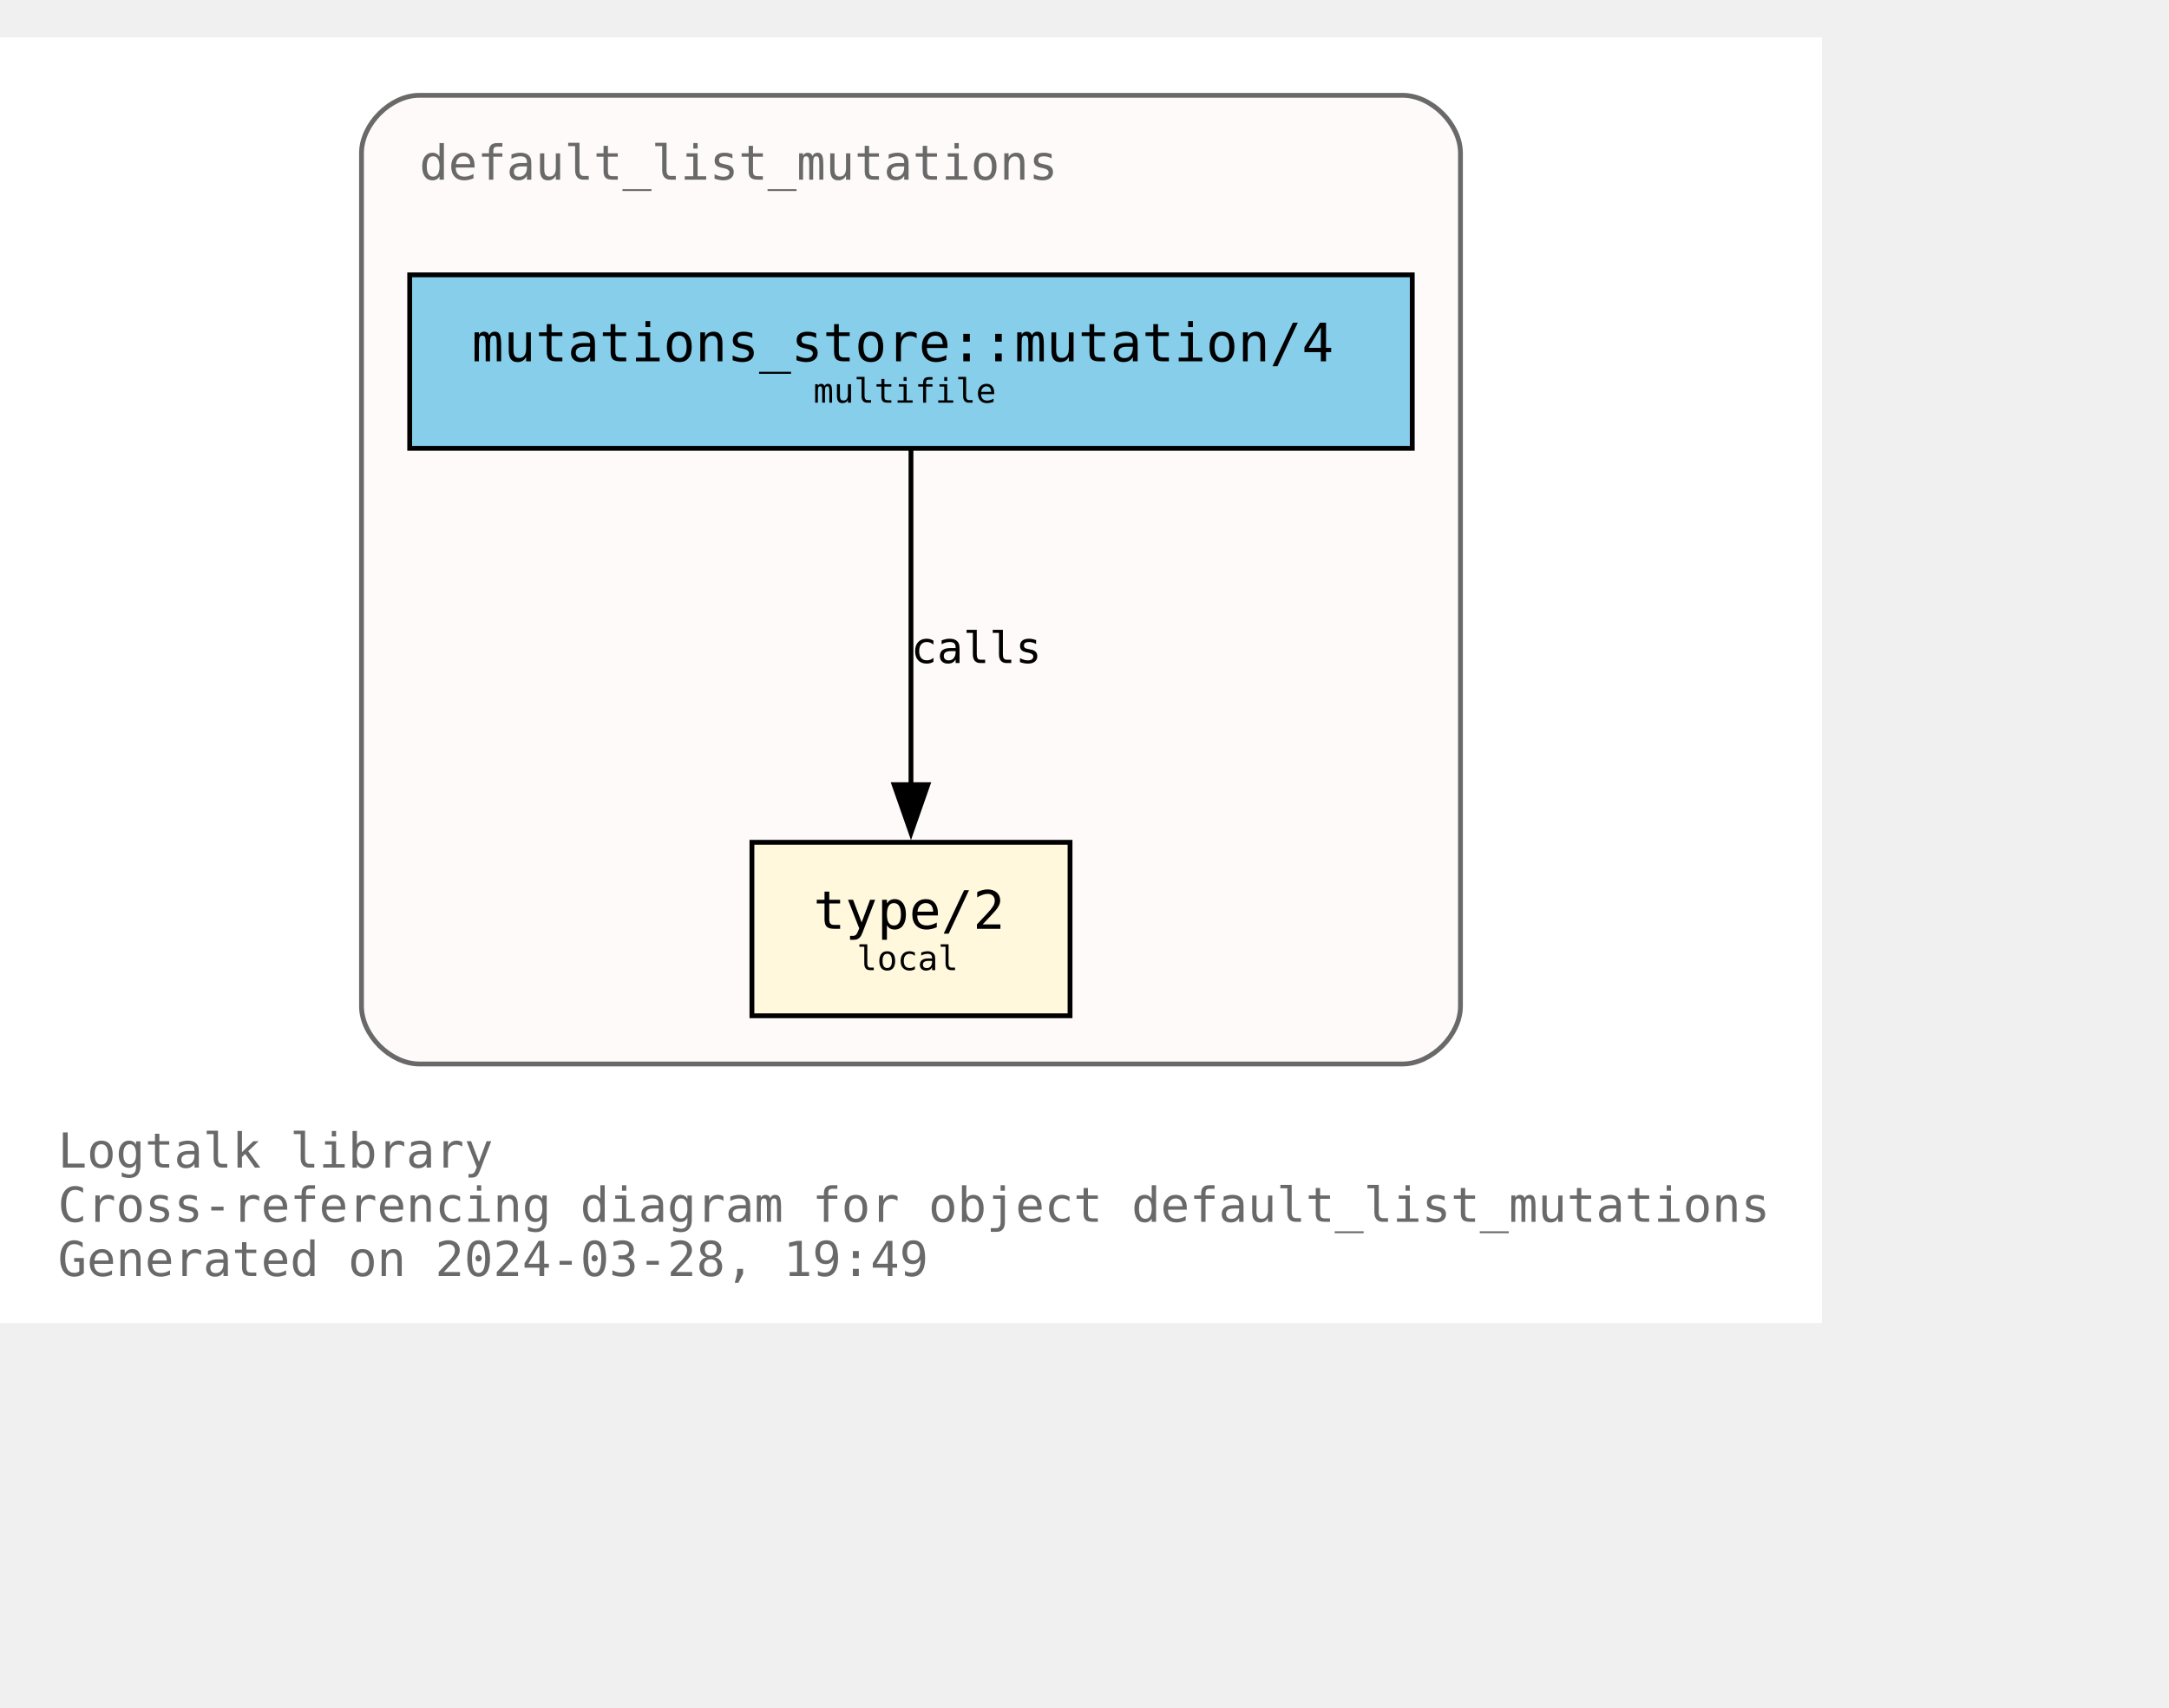
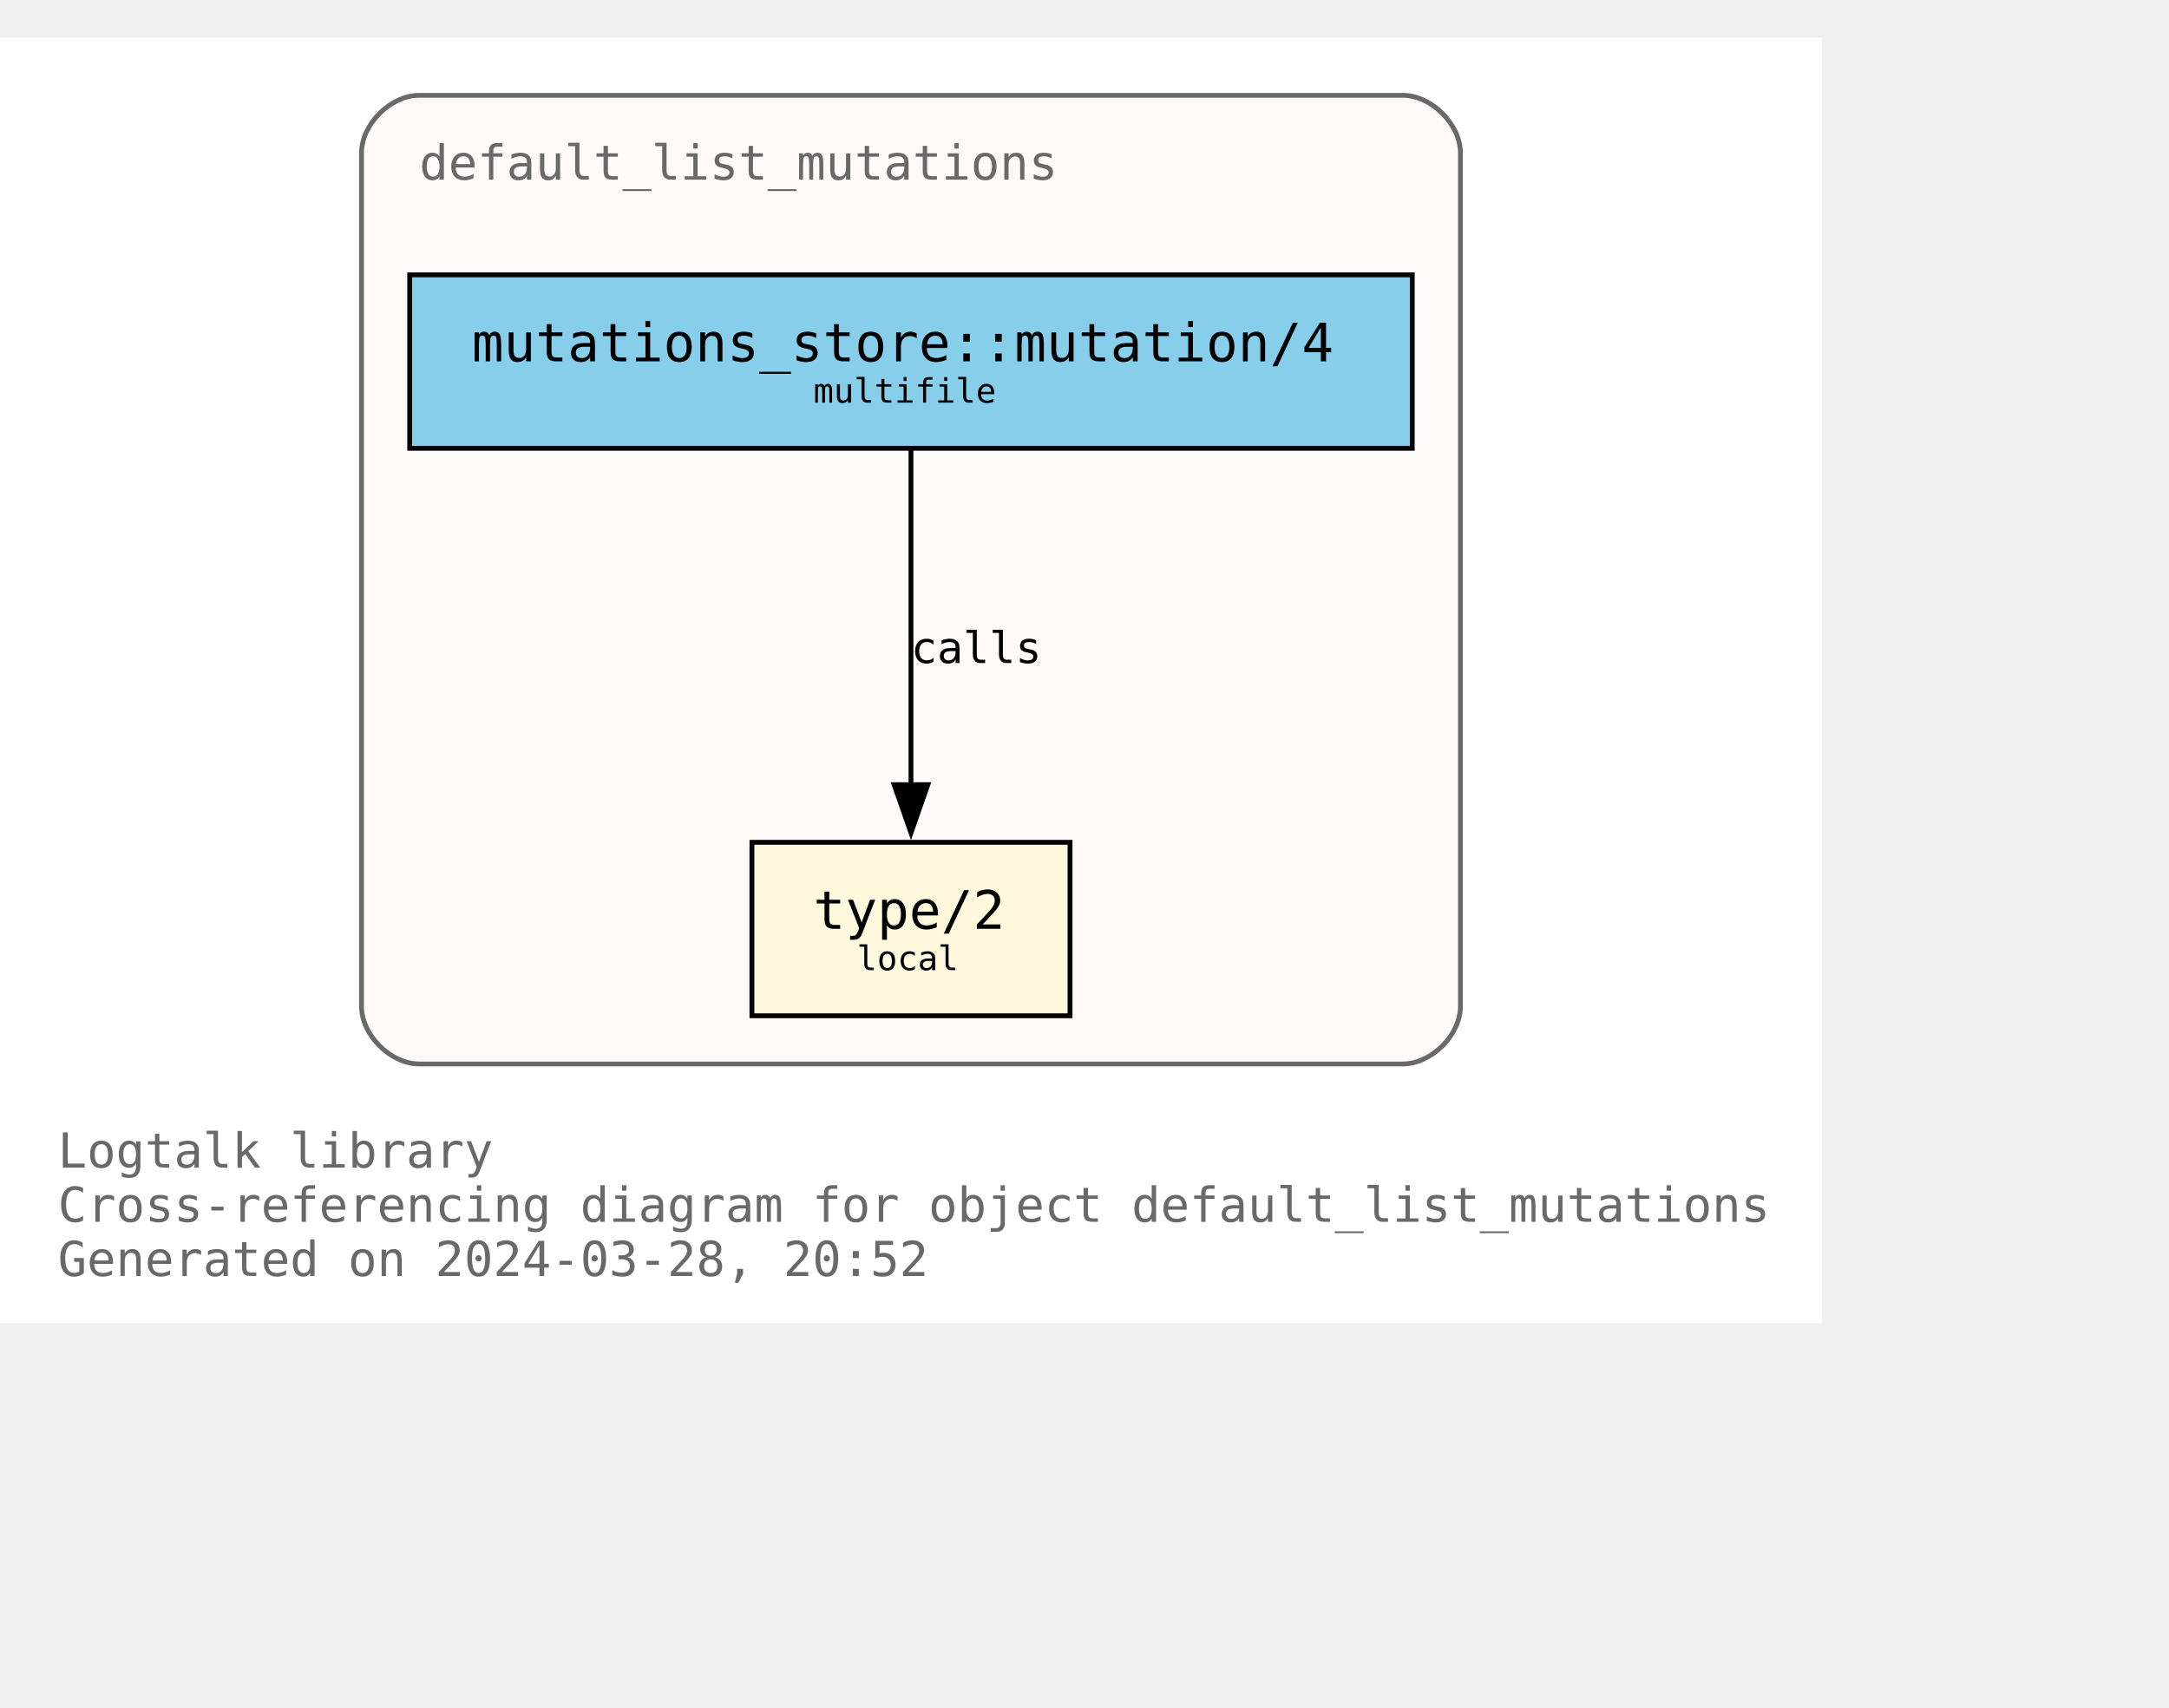
<svg xmlns="http://www.w3.org/2000/svg" xmlns:xlink="http://www.w3.org/1999/xlink" width="522pt" height="411pt" viewBox="72.00 72.00 450.00 338.75">
  <g id="graph0" class="graph" transform="scale(1 1) rotate(0) translate(76 334.75)">
    <polygon fill="white" stroke="none" points="-4,4 -4,-262.75 374,-262.75 374,4 -4,4" />
    <text text-anchor="start" x="8" y="-28.25" font-family="Monospace" font-size="10.00" fill="dimgray">Logtalk library</text>
    <text text-anchor="start" x="8" y="-17" font-family="Monospace" font-size="10.00" fill="dimgray">Cross-referencing diagram for object default_list_mutations</text>
-     <text text-anchor="start" x="8" y="-5.75" font-family="Monospace" font-size="10.00" fill="dimgray">Generated on 2024-03-28, 19:49</text>
+     <text text-anchor="start" x="8" y="-5.75" font-family="Monospace" font-size="10.00" fill="dimgray">Generated on 2024-03-28, 20:52</text>
    <g id="clust1" class="cluster">
      <g id="a_clust1">
        <a xlink:title="default_list_mutations">
          <path fill="snow" stroke="dimgray" d="M83,-49.75C83,-49.75 287,-49.75 287,-49.75 293,-49.75 299,-55.75 299,-61.75 299,-61.75 299,-238.75 299,-238.75 299,-244.75 293,-250.75 287,-250.75 287,-250.75 83,-250.75 83,-250.75 77,-250.75 71,-244.75 71,-238.75 71,-238.75 71,-61.75 71,-61.75 71,-55.75 77,-49.75 83,-49.75" />
          <g id="a_clust1_0">
-             <a xlink:href="https://github.com/LogtalkDotOrg/logtalk3/tree/871e8bdc13d4d515de2497731fb1720f6671a113/library/mutations/default_list_mutations.lgt" xlink:title="https://github.com/LogtalkDotOrg/logtalk3/tree/871e8bdc13d4d515de2497731fb1720f6671a113/library/mutations/default_list_mutations.lgt">
+             <a xlink:href="https://github.com/LogtalkDotOrg/logtalk3/tree/4b19ae05d18a711390c04c94168bbb6d7985c2b5/library/mutations/default_list_mutations.lgt" xlink:title="https://github.com/LogtalkDotOrg/logtalk3/tree/4b19ae05d18a711390c04c94168bbb6d7985c2b5/library/mutations/default_list_mutations.lgt">
              <text text-anchor="start" x="83" y="-233.25" font-family="Monospace" font-size="10.00" fill="dimgray">default_list_mutations</text>
            </a>
          </g>
        </a>
      </g>
    </g>
    <g id="node1" class="node">
      <g id="a_node1">
-         <a xlink:href="https://github.com/LogtalkDotOrg/logtalk3/tree/871e8bdc13d4d515de2497731fb1720f6671a113/library/mutations/default_list_mutations.lgt#L67" xlink:title="https://github.com/LogtalkDotOrg/logtalk3/tree/871e8bdc13d4d515de2497731fb1720f6671a113/library/mutations/default_list_mutations.lgt#L67">
+         <a xlink:href="https://github.com/LogtalkDotOrg/logtalk3/tree/4b19ae05d18a711390c04c94168bbb6d7985c2b5/library/mutations/default_list_mutations.lgt#L67" xlink:title="https://github.com/LogtalkDotOrg/logtalk3/tree/4b19ae05d18a711390c04c94168bbb6d7985c2b5/library/mutations/default_list_mutations.lgt#L67">
          <polygon fill="cornsilk" stroke="black" points="218,-95.75 152,-95.75 152,-59.75 218,-59.75 218,-95.75" />
          <text text-anchor="start" x="159.88" y="-78.58" font-family="Monospace" font-size="9.00"> </text>
          <text text-anchor="start" x="164.75" y="-77.8" font-family="Monospace" font-size="11.00">type/2</text>
          <text text-anchor="start" x="204.88" y="-78.58" font-family="Monospace" font-size="9.00"> </text>
          <text text-anchor="start" x="159.88" y="-67.7" font-family="Monospace" font-size="9.00"> </text>
          <text text-anchor="start" x="173.75" y="-69.22" font-family="Monospace" font-size="7.00">local</text>
          <text text-anchor="start" x="204.88" y="-67.7" font-family="Monospace" font-size="9.00"> </text>
        </a>
      </g>
    </g>
    <g id="node2" class="node">
      <g id="a_node2">
-         <a xlink:href="https://github.com/LogtalkDotOrg/logtalk3/tree/871e8bdc13d4d515de2497731fb1720f6671a113/library/mutations/default_list_mutations.lgt#L41" xlink:title="https://github.com/LogtalkDotOrg/logtalk3/tree/871e8bdc13d4d515de2497731fb1720f6671a113/library/mutations/default_list_mutations.lgt#L41">
+         <a xlink:href="https://github.com/LogtalkDotOrg/logtalk3/tree/4b19ae05d18a711390c04c94168bbb6d7985c2b5/library/mutations/default_list_mutations.lgt#L41" xlink:title="https://github.com/LogtalkDotOrg/logtalk3/tree/4b19ae05d18a711390c04c94168bbb6d7985c2b5/library/mutations/default_list_mutations.lgt#L41">
          <polygon fill="skyblue" stroke="black" points="289,-213.5 81,-213.5 81,-177.5 289,-177.5 289,-213.5" />
          <text text-anchor="start" x="88.88" y="-196.32" font-family="Monospace" font-size="9.00"> </text>
          <text text-anchor="start" x="93.88" y="-195.55" font-family="Monospace" font-size="11.00">mutations_store::mutation/4</text>
          <text text-anchor="start" x="275.88" y="-196.32" font-family="Monospace" font-size="9.00"> </text>
          <text text-anchor="start" x="88.88" y="-185.45" font-family="Monospace" font-size="9.00"> </text>
          <text text-anchor="start" x="164.75" y="-186.97" font-family="Monospace" font-size="7.00">multifile</text>
          <text text-anchor="start" x="275.88" y="-185.45" font-family="Monospace" font-size="9.00"> </text>
        </a>
      </g>
    </g>
    <g id="edge1" class="edge">
      <g id="a_edge1">
-         <a xlink:href="https://github.com/LogtalkDotOrg/logtalk3/tree/871e8bdc13d4d515de2497731fb1720f6671a113/library/mutations/default_list_mutations.lgt#L41" xlink:title="calls">
+         <a xlink:href="https://github.com/LogtalkDotOrg/logtalk3/tree/4b19ae05d18a711390c04c94168bbb6d7985c2b5/library/mutations/default_list_mutations.lgt#L41" xlink:title="calls">
          <path fill="none" stroke="black" d="M185,-177.17C185,-158.76 185,-129.35 185,-107.46" />
          <polygon fill="black" stroke="black" points="188.5,-107.71 185,-97.71 181.5,-107.71 188.5,-107.71" />
        </a>
      </g>
      <g id="a_edge1-label">
-         <a xlink:href="https://github.com/LogtalkDotOrg/logtalk3/tree/871e8bdc13d4d515de2497731fb1720f6671a113/library/mutations/default_list_mutations.lgt#L41" xlink:title="https://github.com/LogtalkDotOrg/logtalk3/tree/871e8bdc13d4d515de2497731fb1720f6671a113/library/mutations/default_list_mutations.lgt#L41">
+         <a xlink:href="https://github.com/LogtalkDotOrg/logtalk3/tree/4b19ae05d18a711390c04c94168bbb6d7985c2b5/library/mutations/default_list_mutations.lgt#L41" xlink:title="https://github.com/LogtalkDotOrg/logtalk3/tree/4b19ae05d18a711390c04c94168bbb6d7985c2b5/library/mutations/default_list_mutations.lgt#L41">
          <text text-anchor="start" x="185" y="-132.95" font-family="Monospace" font-size="9.00">calls</text>
        </a>
      </g>
    </g>
  </g>
</svg>
